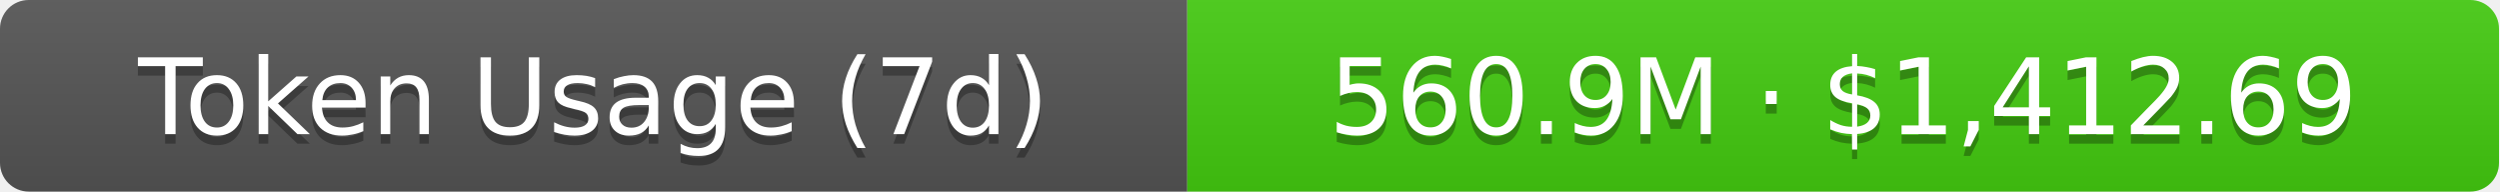
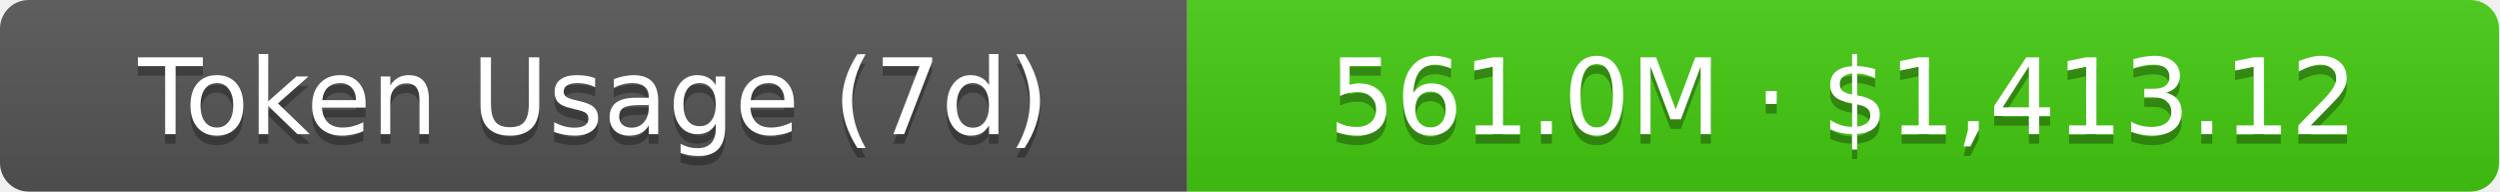
- <svg xmlns="http://www.w3.org/2000/svg" width="261" height="20" role="img" aria-label="Token Usage (7d): 560.9M · $1,412.69">
+ <svg xmlns="http://www.w3.org/2000/svg" width="261" height="20" role="img" aria-label="Token Usage (7d): 561.0M · $1,413.12">
  <linearGradient id="s" x2="0" y2="100%">
    <stop offset="0" stop-color="#bbb" stop-opacity=".1" />
    <stop offset="1" stop-opacity=".1" />
  </linearGradient>
  <clipPath id="r">
    <rect width="261" height="20" rx="3" fill="#fff" />
  </clipPath>
  <g clip-path="url(#r)">
    <rect width="124" height="20" fill="#555" />
    <rect x="124" width="137" height="20" fill="#4c1" />
    <rect width="261" height="20" fill="url(#s)" />
  </g>
  <g fill="#fff" text-anchor="middle" font-family="Verdana,Geneva,DejaVu Sans,sans-serif" text-rendering="geometricPrecision" font-size="11">
    <text aria-hidden="true" x="62" y="15" fill="#010101" fill-opacity=".3">Token Usage (7d)</text>
    <text x="62" y="14">Token Usage (7d)</text>
-     <text aria-hidden="true" x="192.5" y="15" fill="#010101" fill-opacity=".3">560.9M · $1,412.69</text>
-     <text x="192.5" y="14">560.9M · $1,412.69</text>
+     <text aria-hidden="true" x="192.5" y="15" fill="#010101" fill-opacity=".3">561.0M · $1,413.12</text>
+     <text x="192.5" y="14">561.0M · $1,413.12</text>
  </g>
</svg>
